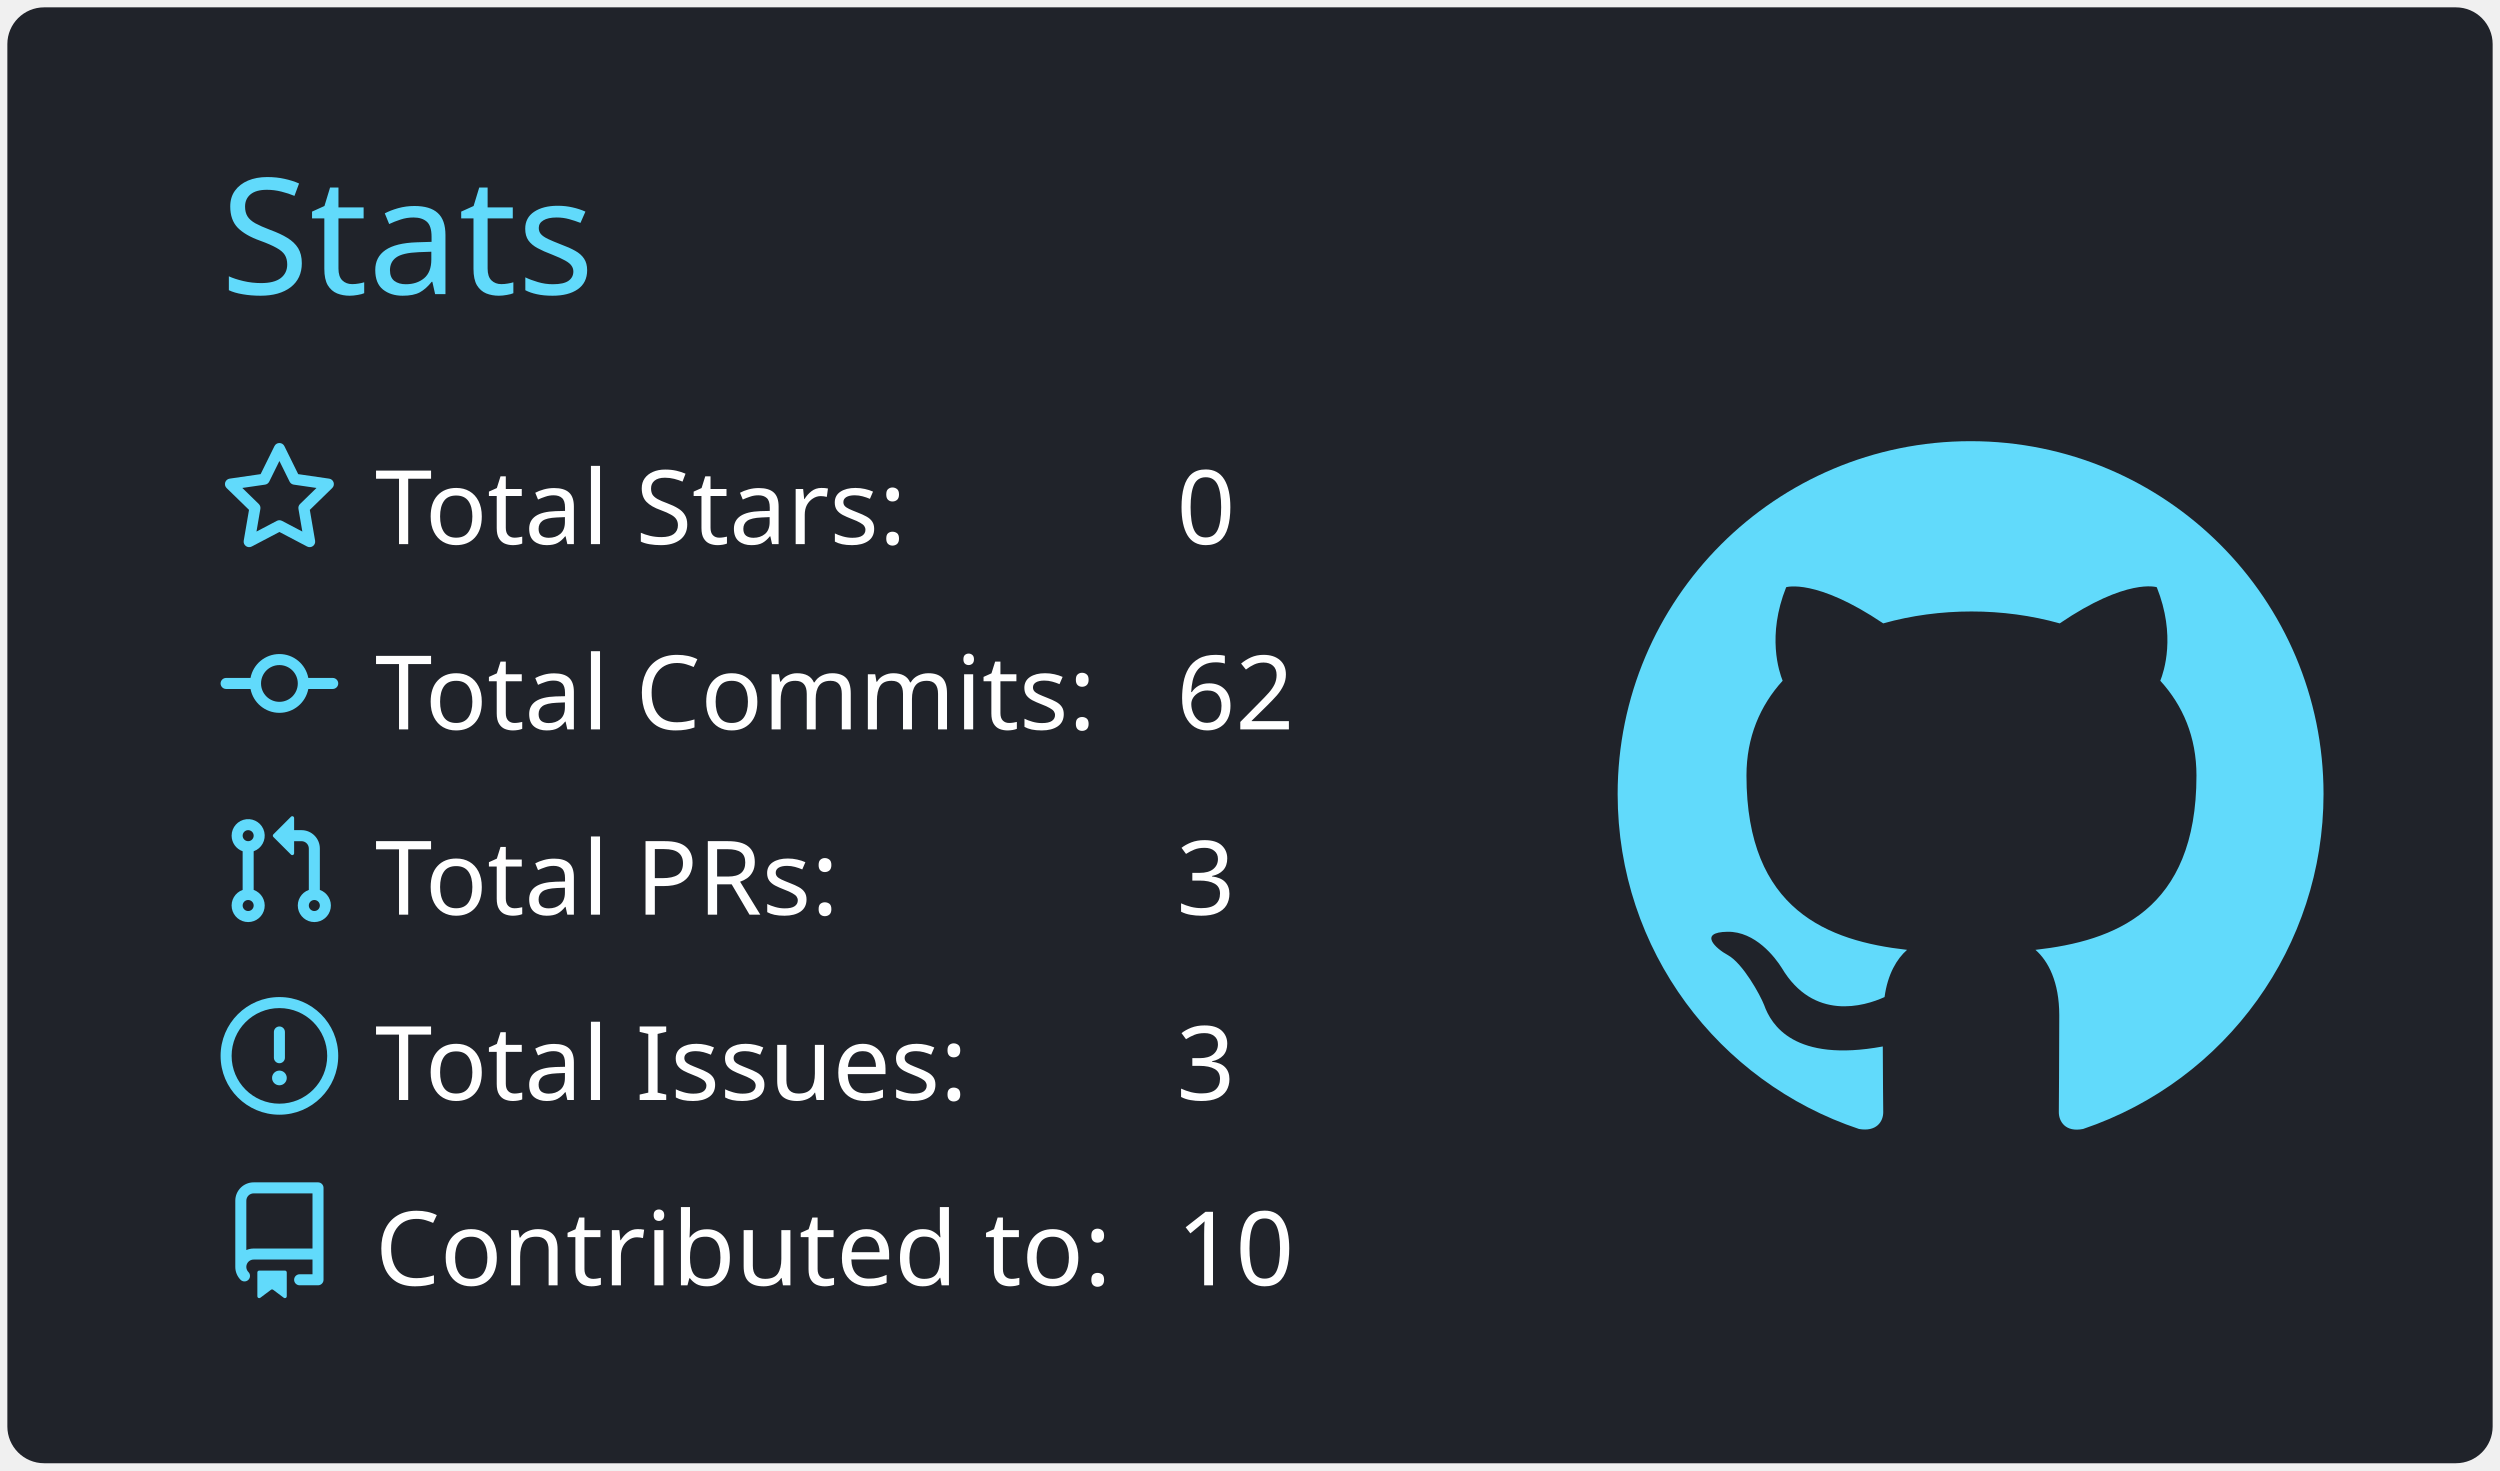
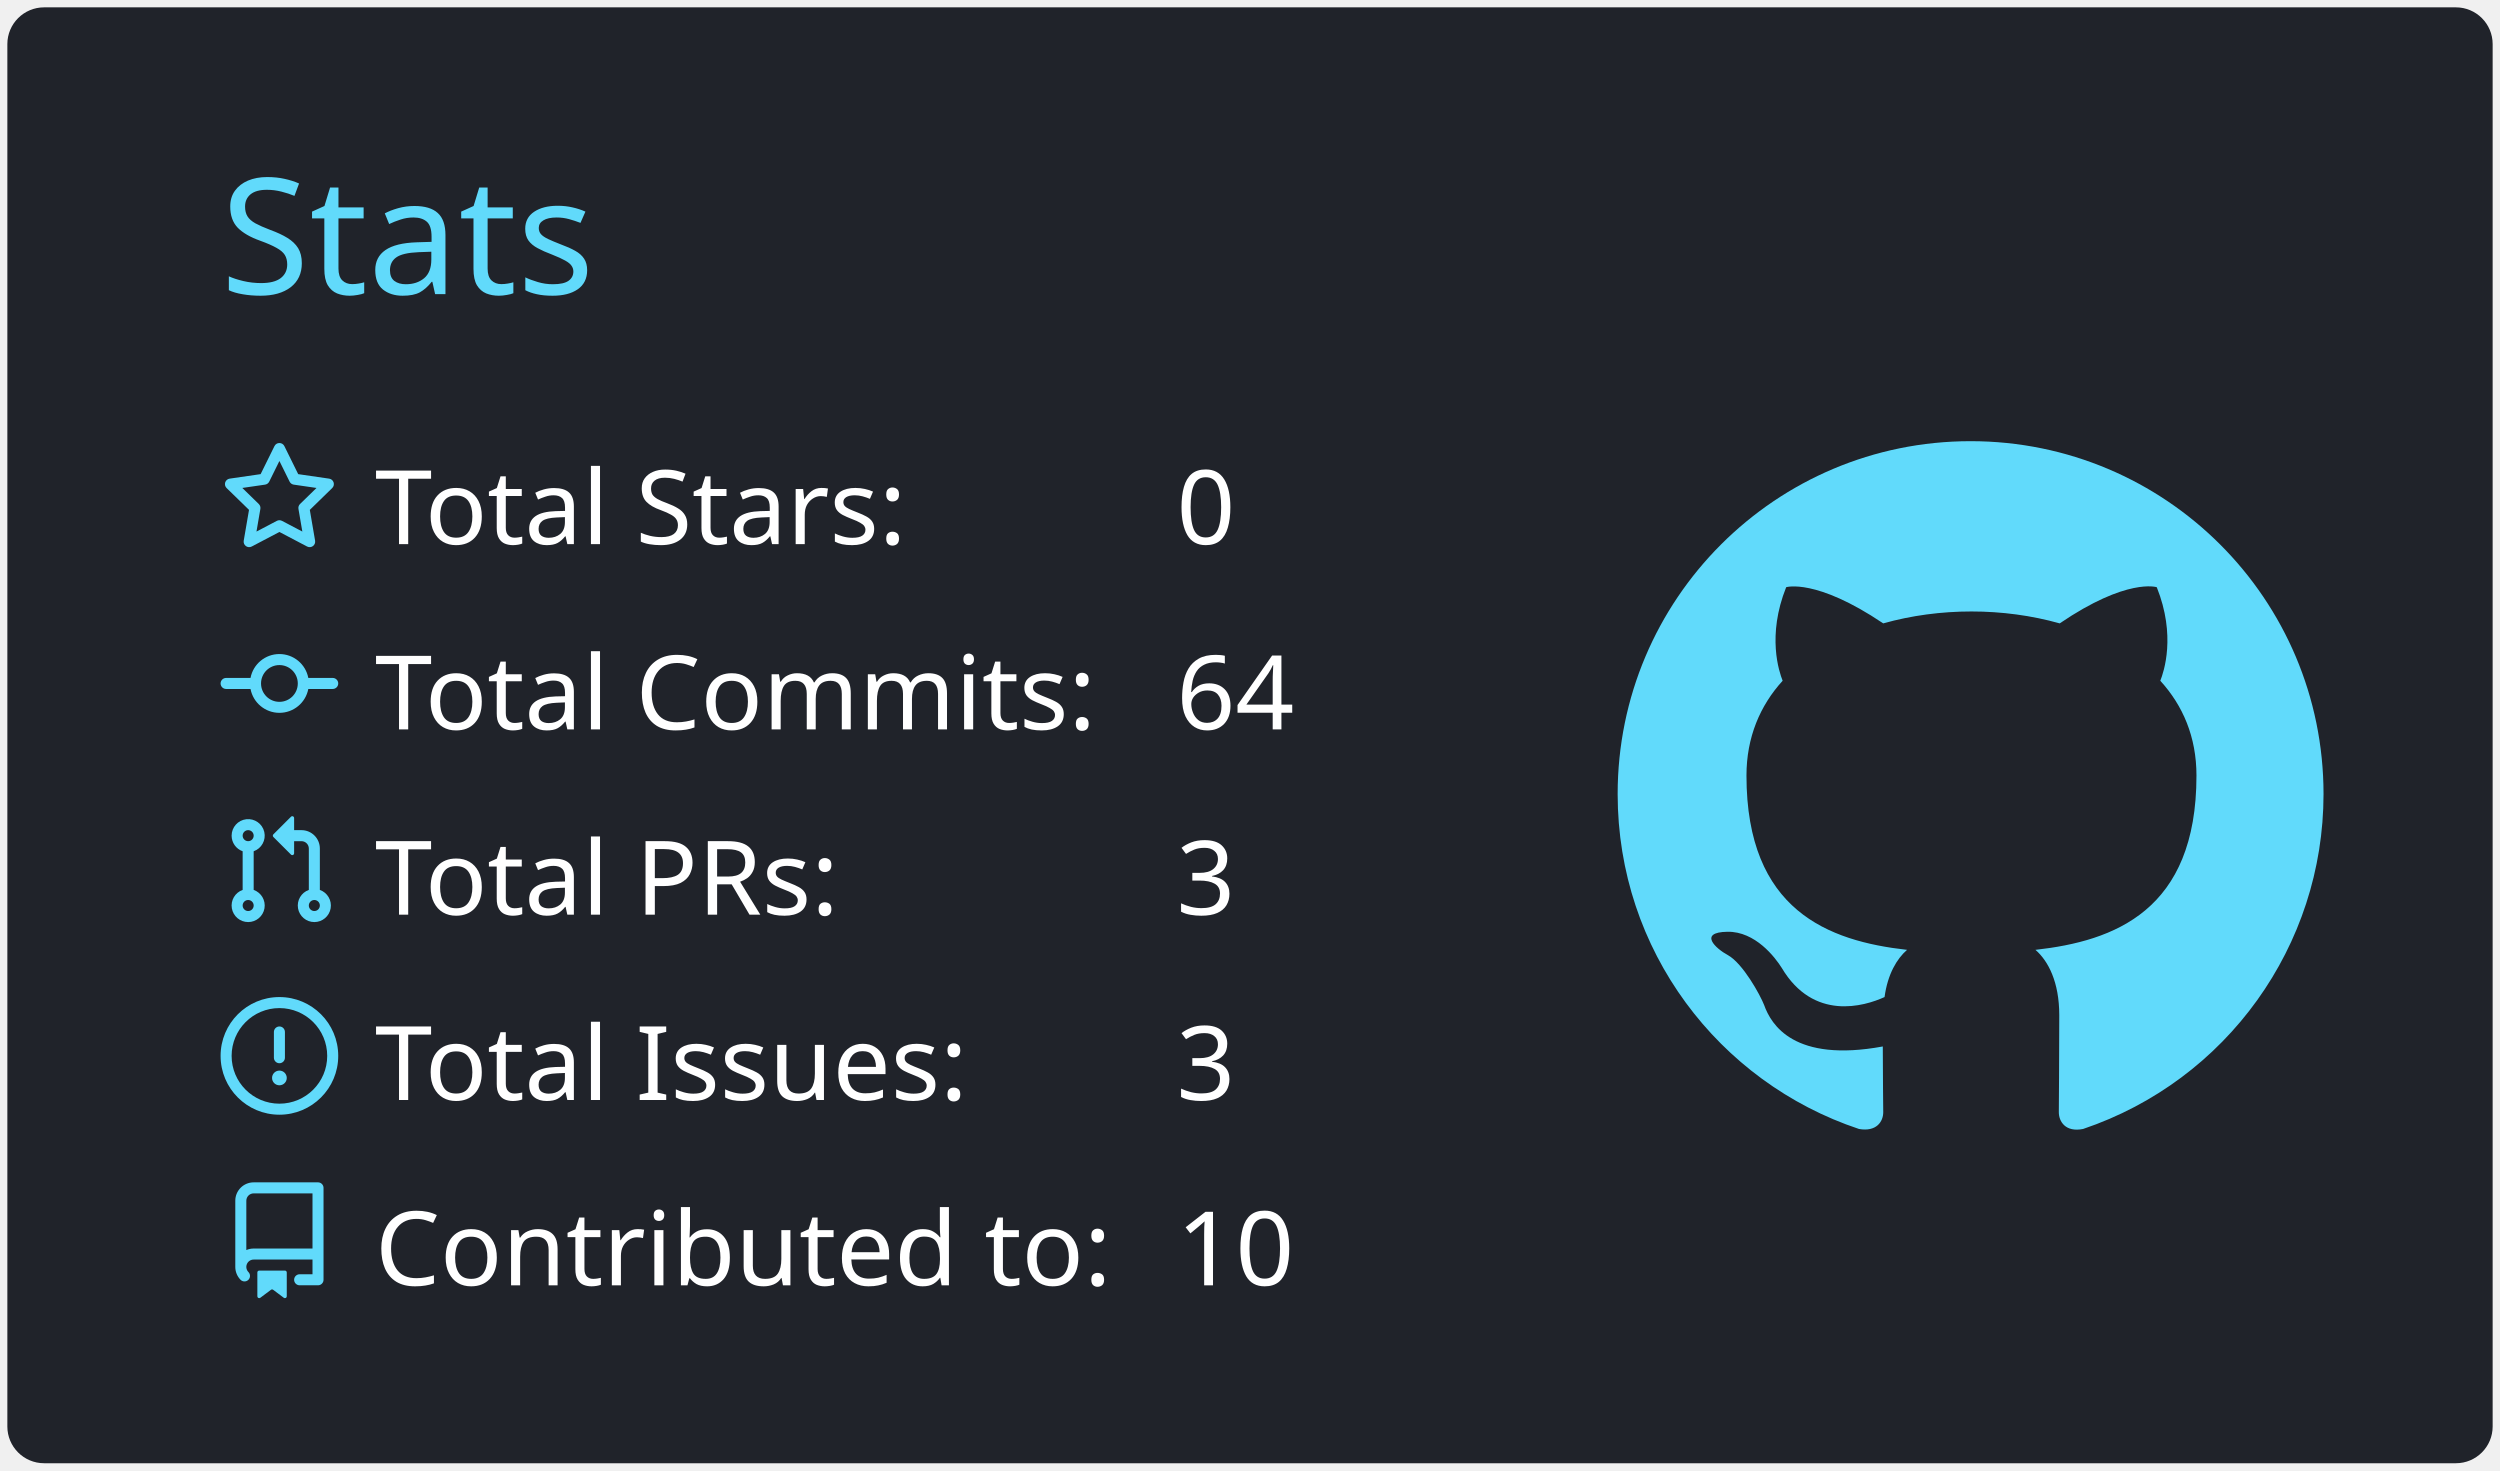
<svg xmlns="http://www.w3.org/2000/svg" width="340" height="200" viewBox="0 0 340 200">
  <style>* {
          font-family: 'Segoe UI', Ubuntu, "Helvetica Neue", Sans-Serif
        }</style>
  <rect x="1" y="1" rx="5" ry="5" height="99%" width="99.412%" stroke="#000000" stroke-width="1" fill="#20232a" stroke-opacity="0" />
  <text x="30" y="40" style="font-size: 22px; fill: #61dafb;">Stats</text>
  <g transform="translate(0,40)">
    <g transform="translate(30,20)">
      <g transform="translate(0,0)" width="14" height="14" fill="#61dafb">
        <path fill-rule="evenodd" d="M8 .25a.75.75 0 01.673.418l1.882 3.815 4.21.612a.75.75 0 01.416 1.279l-3.046 2.97.719 4.192a.75.75 0 01-1.088.791L8 12.347l-3.766 1.98a.75.75 0 01-1.088-.79l.72-4.194L.818 6.374a.75.75 0 01.416-1.28l4.21-.611L7.327.668A.75.75 0 018 .25zm0 2.445L6.615 5.5a.75.75 0 01-.564.41l-3.097.45 2.24 2.184a.75.75 0 01.216.664l-.528 3.084 2.769-1.456a.75.75 0 01.698 0l2.77 1.456-.53-3.084a.75.75 0 01.216-.664l2.24-2.183-3.096-.45a.75.75 0 01-.564-.41L8 2.694v.001z" />
      </g>
      <g transform="translate(0,25.2)" width="14" height="14" fill="#61dafb">
        <path fill-rule="evenodd" d="M10.5 7.75a2.5 2.5 0 11-5 0 2.5 2.5 0 015 0zm1.43.75a4.002 4.002 0 01-7.86 0H.75a.75.75 0 110-1.5h3.32a4.001 4.001 0 017.86 0h3.32a.75.75 0 110 1.5h-3.32z" />
      </g>
      <g transform="translate(0,50.4)" width="14" height="14" fill="#61dafb">
        <path fill-rule="evenodd" d="M7.177 3.073L9.573.677A.25.25 0 0110 .854v4.792a.25.25 0 01-.427.177L7.177 3.427a.25.25 0 010-.354zM3.75 2.5a.75.75 0 100 1.5.75.75 0 000-1.5zm-2.25.75a2.25 2.25 0 113 2.122v5.256a2.251 2.251 0 11-1.5 0V5.372A2.25 2.25 0 011.5 3.25zM11 2.5h-1V4h1a1 1 0 011 1v5.628a2.251 2.251 0 101.5 0V5A2.5 2.5 0 0011 2.5zm1 10.25a.75.75 0 111.5 0 .75.75 0 01-1.5 0zM3.75 12a.75.75 0 100 1.5.75.75 0 000-1.5z" />
      </g>
      <g transform="translate(0,75.6)" width="14" height="14" fill="#61dafb">
        <path fill-rule="evenodd" d="M8 1.5a6.5 6.5 0 100 13 6.5 6.5 0 000-13zM0 8a8 8 0 1116 0A8 8 0 010 8zm9 3a1 1 0 11-2 0 1 1 0 012 0zm-.25-6.25a.75.75 0 00-1.5 0v3.5a.75.75 0 001.5 0v-3.5z" />
      </g>
      <g transform="translate(0,100.8)" width="14" height="14" fill="#61dafb">
        <path fill-rule="evenodd" d="M2 2.5A2.5 2.5 0 014.5 0h8.75a.75.75 0 01.75.75v12.5a.75.75 0 01-.75.75h-2.5a.75.75 0 110-1.5h1.75v-2h-8a1 1 0 00-.714 1.7.75.75 0 01-1.072 1.05A2.495 2.495 0 012 11.5v-9zm10.5-1V9h-8c-.356 0-.694.074-1 .208V2.5a1 1 0 011-1h8zM5 12.25v3.25a.25.25 0 00.4.2l1.45-1.087a.25.25 0 01.3 0L8.6 15.7a.25.25 0 00.4-.2v-3.25a.25.25 0 00-.25-.25h-3.5a.25.25 0 00-.25.25z" />
      </g>
      <text x="21" y="14" style="fill: #ffffff; font-size: 14px;">Total Stars:</text>
      <text x="21" y="39.2" style="fill: #ffffff; font-size: 14px;">Total Commits:</text>
      <text x="21" y="64.4" style="fill: #ffffff; font-size: 14px;">Total PRs:</text>
      <text x="21" y="89.6" style="fill: #ffffff; font-size: 14px;">Total Issues:</text>
      <text x="21" y="114.8" style="fill: #ffffff; font-size: 14px;">Contributed to:</text>
      <text x="130" y="14" style="fill: #ffffff; font-size: 14px;">0</text>
-       <text x="130" y="39.2" style="fill: #ffffff; font-size: 14px;">62</text>
+       <text x="130" y="39.2" style="fill: #ffffff; font-size: 14px;">64</text>
      <text x="130" y="64.4" style="fill: #ffffff; font-size: 14px;">3</text>
      <text x="130" y="89.6" style="fill: #ffffff; font-size: 14px;">3</text>
      <text x="130" y="114.8" style="fill: #ffffff; font-size: 14px;">10</text>
    </g>
    <g transform="translate(220,20)">
      <g transform="scale(6)" style="fill: #61dafb;">
        <path fill-rule="evenodd" d="M8 0C3.58 0 0 3.58 0 8c0 3.54 2.29 6.53 5.47 7.59.4.07.55-.17.55-.38 0-.19-.01-.82-.01-1.49-2.01.37-2.53-.49-2.69-.94-.09-.23-.48-.94-.82-1.13-.28-.15-.68-.52-.01-.53.63-.01 1.08.58 1.23.82.72 1.21 1.87.87 2.33.66.07-.52.28-.87.51-1.07-1.78-.2-3.64-.89-3.64-3.95 0-.87.31-1.59.82-2.15-.08-.2-.36-1.02.08-2.12 0 0 .67-.21 2.2.82.64-.18 1.32-.27 2-.27.68 0 1.36.09 2 .27 1.53-1.04 2.2-.82 2.2-.82.44 1.1.16 1.92.08 2.12.51.56.82 1.27.82 2.15 0 3.07-1.87 3.75-3.65 3.95.29.25.54.73.54 1.48 0 1.07-.01 1.93-.01 2.2 0 .21.15.46.55.38A8.013 8.013 0 0016 8c0-4.42-3.58-8-8-8z" />
      </g>
    </g>
  </g>
</svg>
